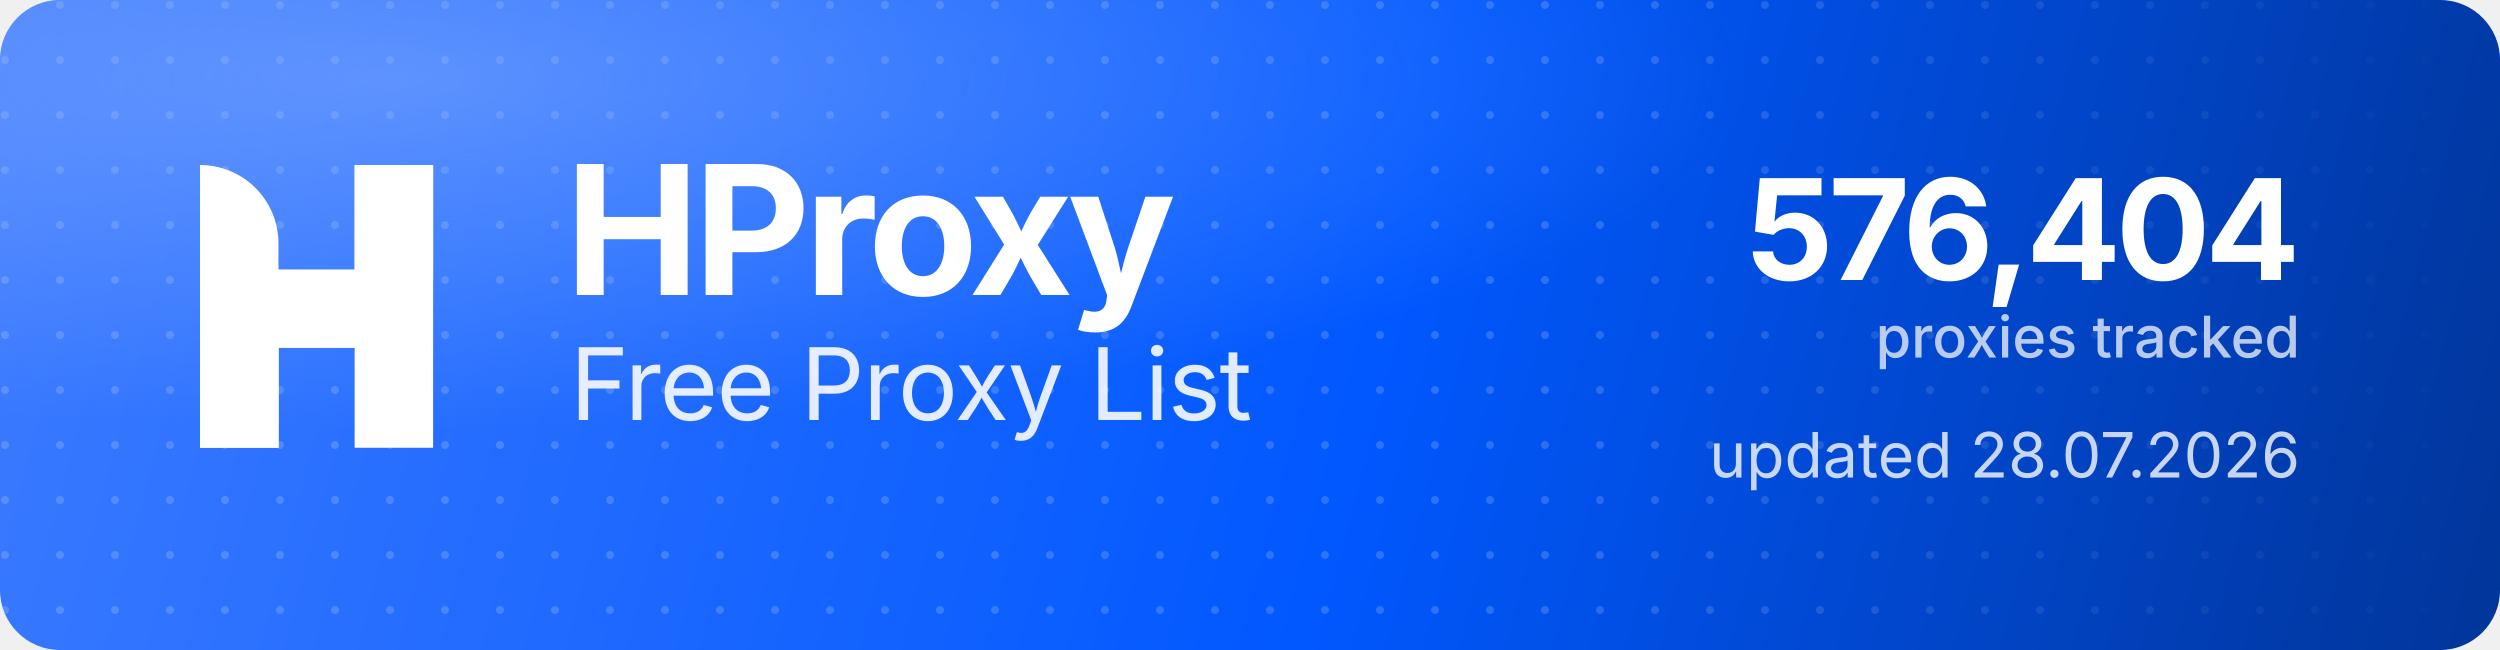
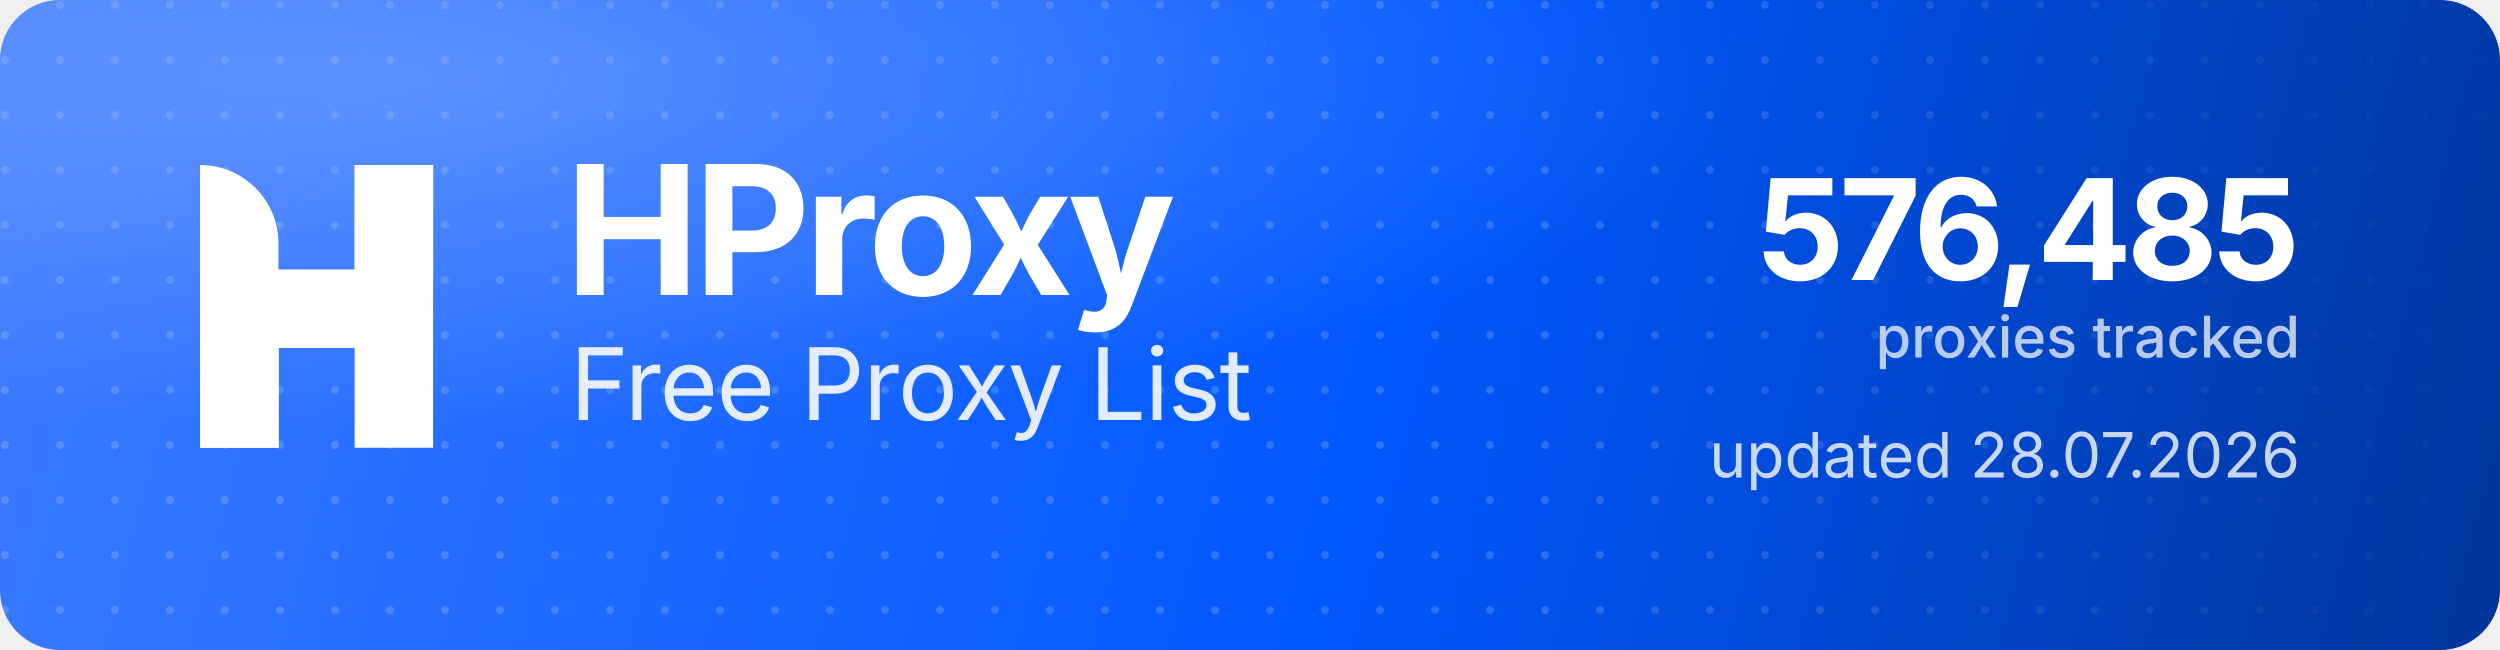
<svg xmlns="http://www.w3.org/2000/svg" width="1000" height="260" viewBox="0 0 1000 260" role="img" aria-label="HProxy Free Proxy List">
  <defs>
    <linearGradient id="hp-bg" x1="0" y1="0" x2="1000" y2="260" gradientUnits="userSpaceOnUse">
      <stop offset="0" stop-color="#3D7BFF" />
      <stop offset="0.55" stop-color="#0158FF" />
      <stop offset="1" stop-color="#013599" />
    </linearGradient>
    <radialGradient id="hp-glow" cx="0.16" cy="0.12" r="0.9">
      <stop offset="0" stop-color="#8FB4FF" stop-opacity="0.5" />
      <stop offset="0.6" stop-color="#8FB4FF" stop-opacity="0" />
    </radialGradient>
    <pattern id="hp-dots" width="22" height="22" patternUnits="userSpaceOnUse">
      <circle cx="2" cy="2" r="1.6" fill="#FFFFFF" fill-opacity="0.17" />
    </pattern>
    <linearGradient id="hp-dot-fade" x1="0" y1="0" x2="1000" y2="0" gradientUnits="userSpaceOnUse">
      <stop offset="0" stop-color="#FFFFFF" stop-opacity="1" />
      <stop offset="0.62" stop-color="#FFFFFF" stop-opacity="1" />
      <stop offset="1" stop-color="#FFFFFF" stop-opacity="0" />
    </linearGradient>
    <mask id="hp-dot-mask">
      <rect width="1000" height="260" fill="url(#hp-dot-fade)" />
    </mask>
  </defs>
  <rect width="1000" height="260" rx="24" fill="url(#hp-bg)" />
  <rect width="1000" height="260" rx="24" fill="url(#hp-dots)" mask="url(#hp-dot-mask)" />
  <rect width="1000" height="260" rx="24" fill="url(#hp-glow)" />
  <g transform="translate(80,66) scale(4.35)" fill="#FFFFFF">
    <path d="M0 0V0C3.985 0 7.216 3.231 7.216 7.216V26H0V0Z" />
    <rect x="14.219" width="7.216" height="26" />
    <path d="M7.235 26H0V15.971C0 12.455 2.851 9.604 6.367 9.604H14.22V0H21.437V10.453C21.437 13.97 18.586 16.82 15.069 16.82H7.235V26Z" />
  </g>
  <text x="226" y="118" font-family="'Geist','Inter','Segoe UI',system-ui,-apple-system,Helvetica,Arial,sans-serif" font-size="72" font-weight="700" letter-spacing="-2.3" fill="#FFFFFF">HProxy</text>
  <text x="228" y="168" font-family="'Geist','Inter','Segoe UI',system-ui,-apple-system,Helvetica,Arial,sans-serif" font-size="40" font-weight="400" letter-spacing="-0.5" fill="#FFFFFF" fill-opacity="0.88">Free Proxy List</text>
-   <text x="920" y="112" text-anchor="end" font-family="'Geist','Inter','Segoe UI',system-ui,-apple-system,Helvetica,Arial,sans-serif" font-size="56" font-weight="700" letter-spacing="-2" fill="#FFFFFF">576,404</text>
+   <text x="920" y="112" text-anchor="end" font-family="'Geist','Inter','Segoe UI',system-ui,-apple-system,Helvetica,Arial,sans-serif" font-size="56" font-weight="700" letter-spacing="-2" fill="#FFFFFF">576,485</text>
  <text x="920" y="143" text-anchor="end" font-family="'Geist','Inter','Segoe UI',system-ui,-apple-system,Helvetica,Arial,sans-serif" font-size="23" font-weight="500" fill="#FFFFFF" fill-opacity="0.72">proxies tracked</text>
  <text x="920" y="191" text-anchor="end" font-family="'Geist','Inter','Segoe UI',system-ui,-apple-system,Helvetica,Arial,sans-serif" font-size="25" font-weight="400" fill="#FFFFFF" fill-opacity="0.78">updated 28.07.2026</text>
</svg>
